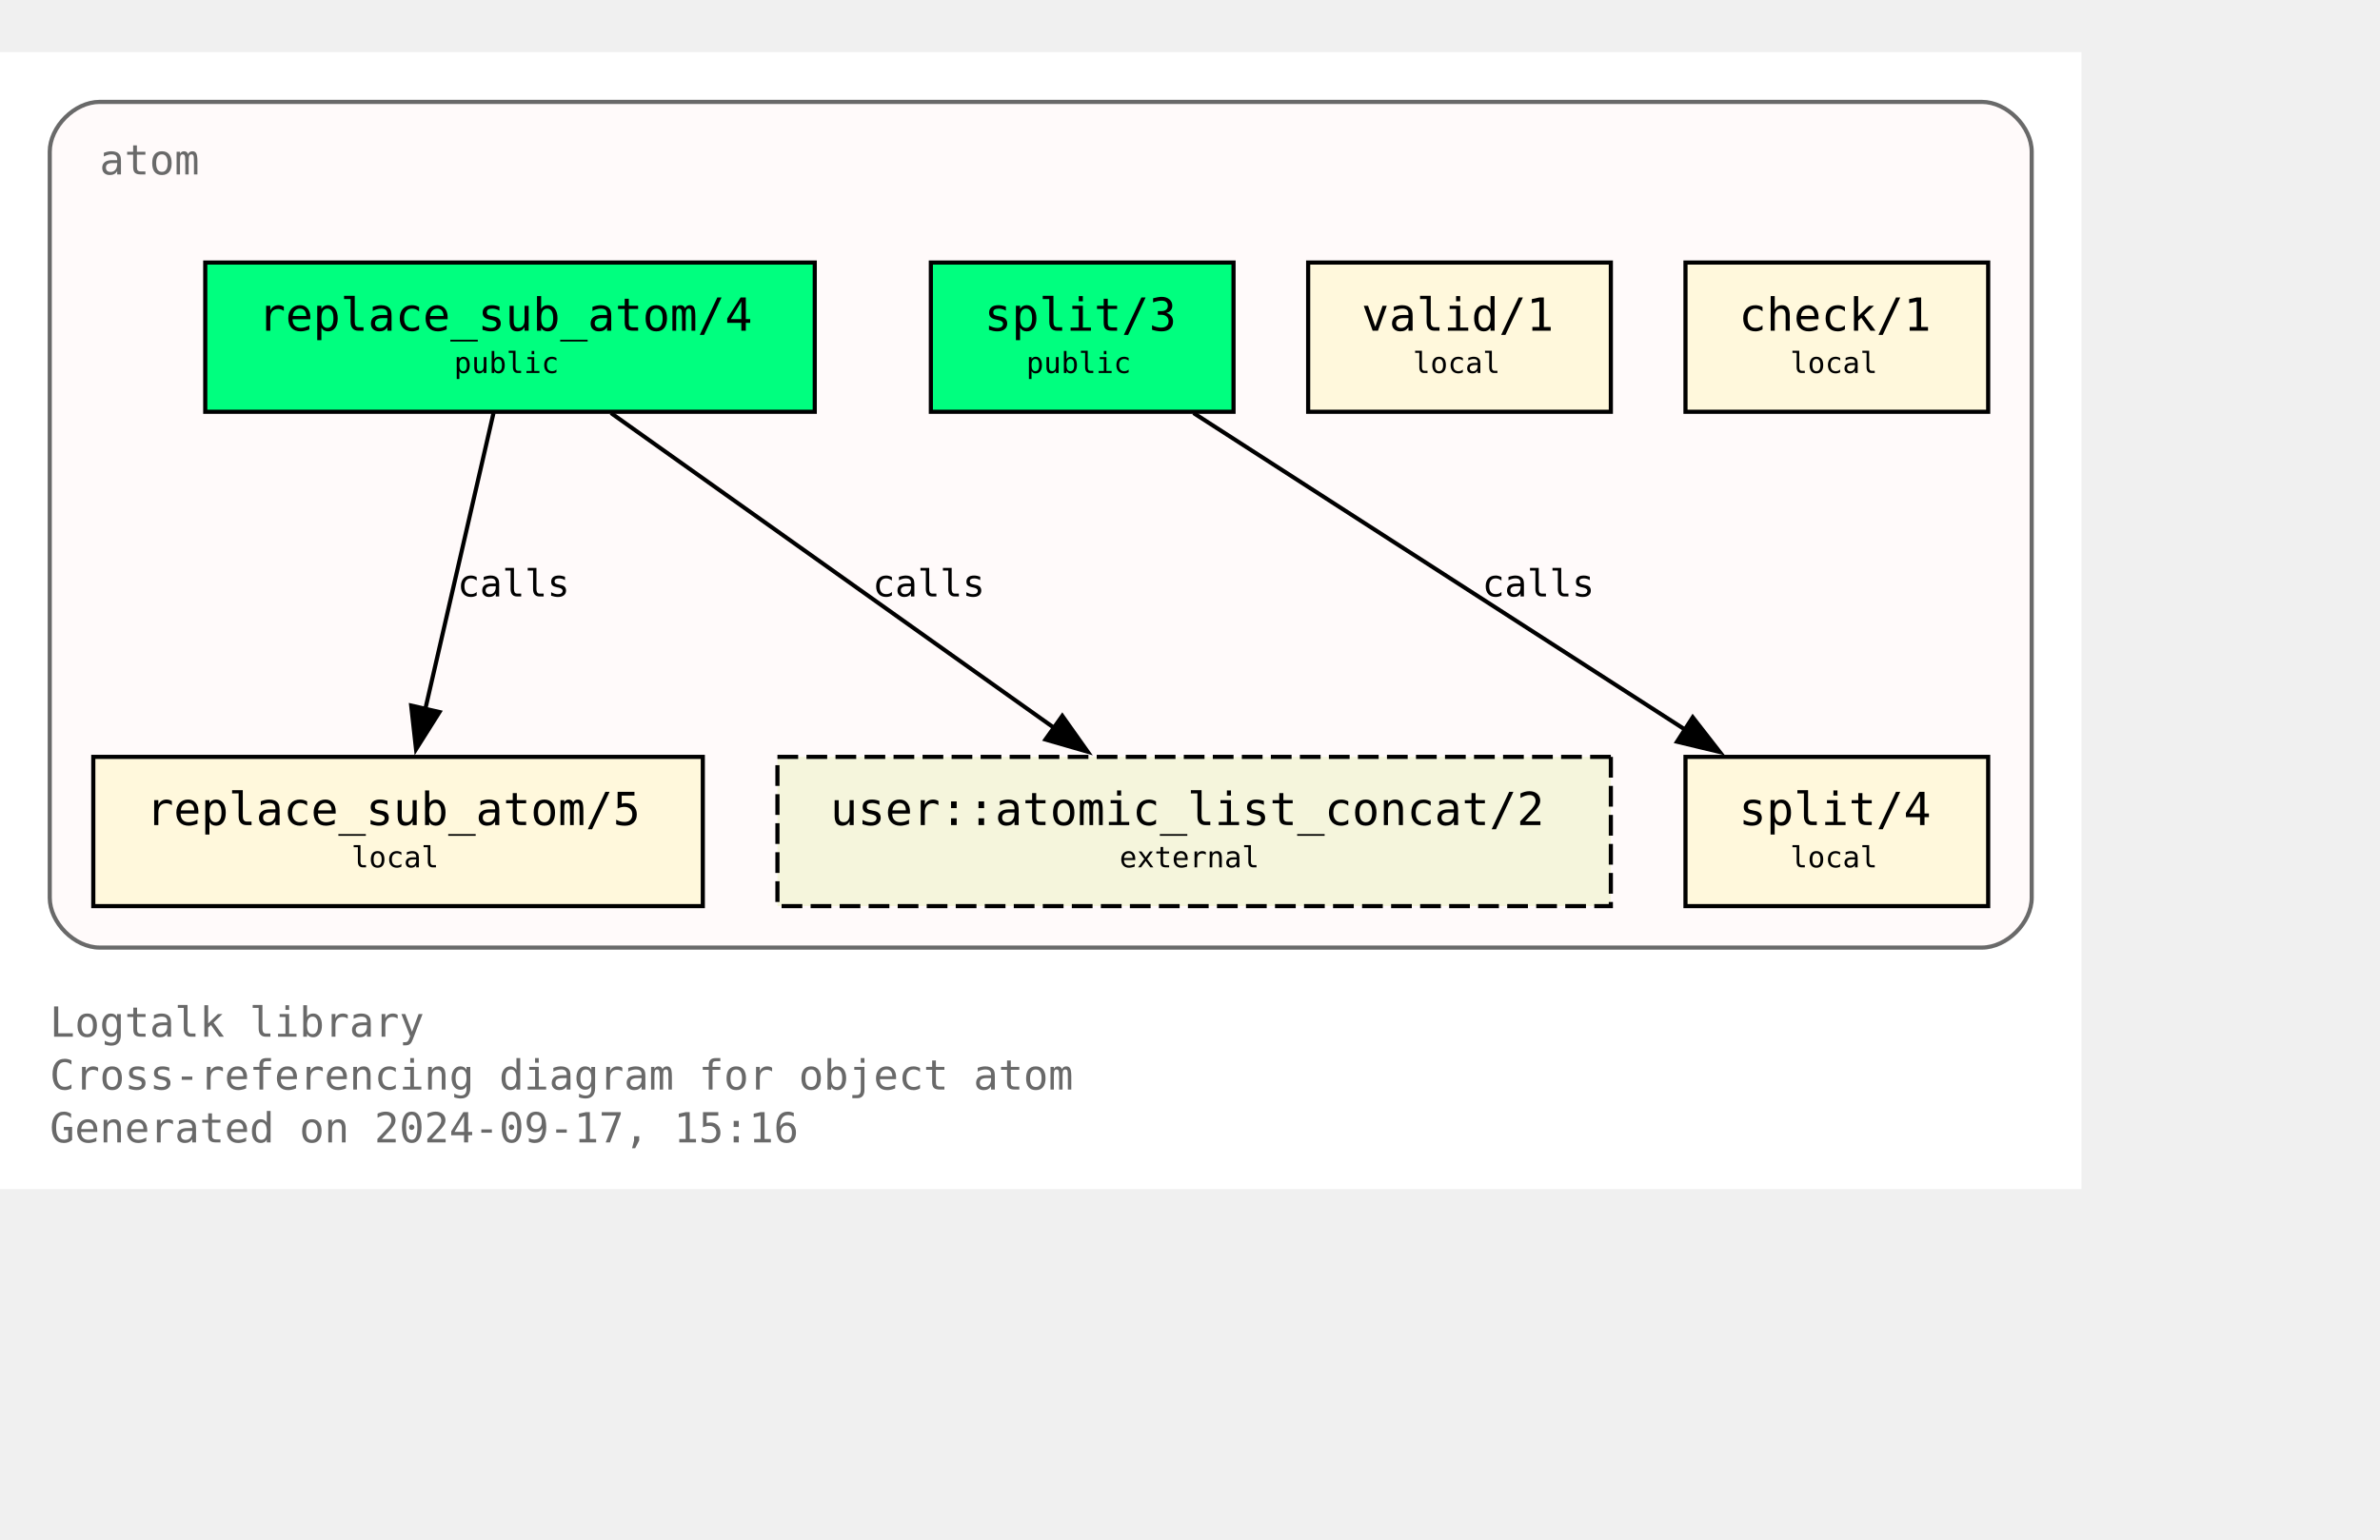
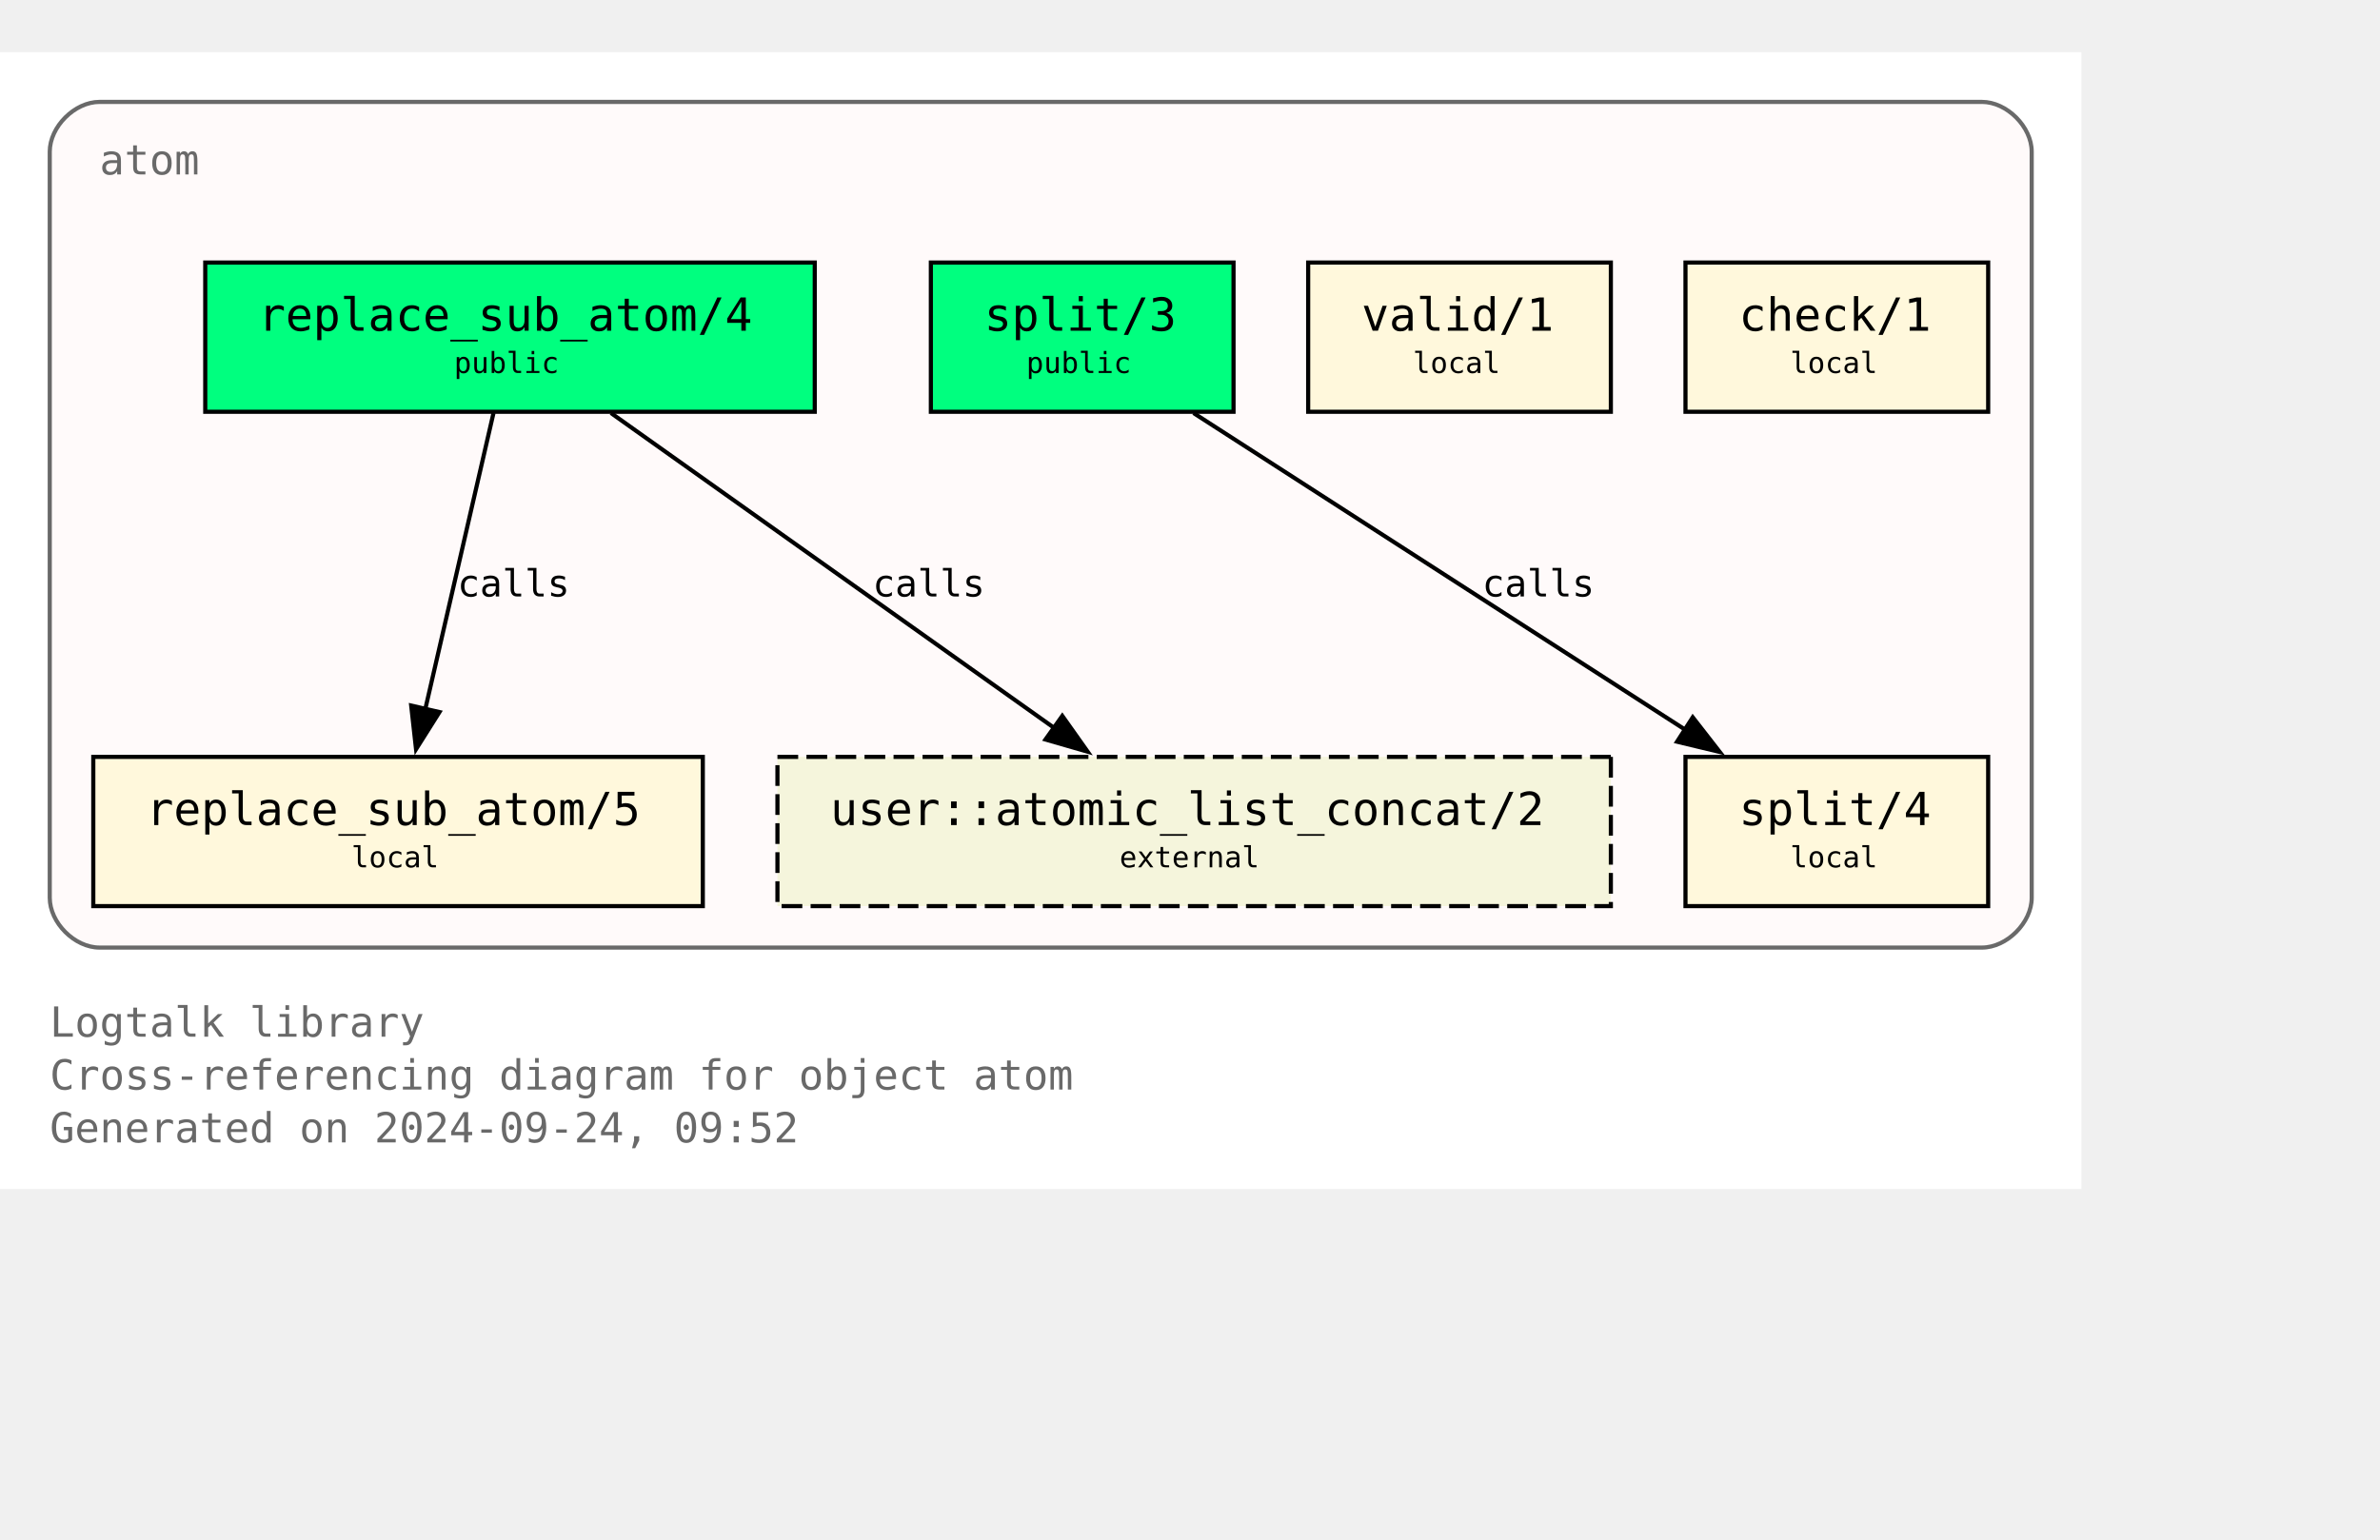
<svg xmlns="http://www.w3.org/2000/svg" xmlns:xlink="http://www.w3.org/1999/xlink" width="646pt" height="418pt" viewBox="72.00 72.00 574.00 346.25">
  <g id="graph0" class="graph" transform="scale(1 1) rotate(0) translate(76 342.25)">
    <polygon fill="white" stroke="none" points="-4,4 -4,-270.25 498,-270.25 498,4 -4,4" />
    <text text-anchor="start" x="8" y="-32.75" font-family="Monospace" font-size="10.00" fill="dimgray">Logtalk library</text>
    <text text-anchor="start" x="8" y="-20" font-family="Monospace" font-size="10.00" fill="dimgray">Cross-referencing diagram for object atom</text>
-     <text text-anchor="start" x="8" y="-7.25" font-family="Monospace" font-size="10.00" fill="dimgray">Generated on 2024-09-17, 15:16</text>
+     <text text-anchor="start" x="8" y="-7.25" font-family="Monospace" font-size="10.00" fill="dimgray">Generated on 2024-09-24, 09:52</text>
    <g id="clust1" class="cluster">
      <g id="a_clust1">
        <a xlink:title="atom">
          <path fill="snow" stroke="dimgray" d="M20,-54.25C20,-54.25 474,-54.25 474,-54.25 480,-54.25 486,-60.25 486,-66.25 486,-66.25 486,-246.25 486,-246.25 486,-252.25 480,-258.25 474,-258.25 474,-258.25 20,-258.25 20,-258.25 14,-258.25 8,-252.25 8,-246.25 8,-246.25 8,-66.25 8,-66.25 8,-60.25 14,-54.25 20,-54.25" />
          <g id="a_clust1_0">
-             <a xlink:href="https://github.com/LogtalkDotOrg/logtalk3/tree/f67a18ab5e0f1bedd0c458955432f6527d28679e/library/types/atom.lgt" xlink:title="https://github.com/LogtalkDotOrg/logtalk3/tree/f67a18ab5e0f1bedd0c458955432f6527d28679e/library/types/atom.lgt">
+             <a xlink:href="https://github.com/LogtalkDotOrg/logtalk3/tree/39c486c5dfe5363d2075a8c82a42763b5cfa6886/library/types/atom.lgt" xlink:title="https://github.com/LogtalkDotOrg/logtalk3/tree/39c486c5dfe5363d2075a8c82a42763b5cfa6886/library/types/atom.lgt">
              <text text-anchor="start" x="20" y="-240.75" font-family="Monospace" font-size="10.00" fill="dimgray">atom</text>
            </a>
          </g>
        </a>
      </g>
    </g>
    <g id="node1" class="node">
      <g id="a_node1">
-         <a xlink:href="https://github.com/LogtalkDotOrg/logtalk3/tree/f67a18ab5e0f1bedd0c458955432f6527d28679e/library/types/atom.lgt#L32" xlink:title="https://github.com/LogtalkDotOrg/logtalk3/tree/f67a18ab5e0f1bedd0c458955432f6527d28679e/library/types/atom.lgt#L32">
+         <a xlink:href="https://github.com/LogtalkDotOrg/logtalk3/tree/39c486c5dfe5363d2075a8c82a42763b5cfa6886/library/types/atom.lgt#L32" xlink:title="https://github.com/LogtalkDotOrg/logtalk3/tree/39c486c5dfe5363d2075a8c82a42763b5cfa6886/library/types/atom.lgt#L32">
          <polygon fill="springgreen" stroke="black" points="192.5,-219.5 45.5,-219.5 45.5,-183.5 192.5,-183.5 192.5,-219.5" />
          <text text-anchor="start" x="53.38" y="-204.07" font-family="Monospace" font-size="9.00"> </text>
          <text text-anchor="start" x="58.25" y="-203.05" font-family="Monospace" font-size="11.00">replace_sub_atom/4</text>
          <text text-anchor="start" x="179.38" y="-204.07" font-family="Monospace" font-size="9.00"> </text>
          <text text-anchor="start" x="53.38" y="-191.95" font-family="Monospace" font-size="9.00"> </text>
          <text text-anchor="start" x="105.5" y="-192.85" font-family="Monospace" font-size="7.00">public</text>
          <text text-anchor="start" x="179.38" y="-191.95" font-family="Monospace" font-size="9.00"> </text>
        </a>
      </g>
    </g>
    <g id="node4" class="node">
      <g id="a_node4">
-         <a xlink:href="https://github.com/LogtalkDotOrg/logtalk3/tree/f67a18ab5e0f1bedd0c458955432f6527d28679e/library/types/atom.lgt#L58" xlink:title="https://github.com/LogtalkDotOrg/logtalk3/tree/f67a18ab5e0f1bedd0c458955432f6527d28679e/library/types/atom.lgt#L58">
+         <a xlink:href="https://github.com/LogtalkDotOrg/logtalk3/tree/39c486c5dfe5363d2075a8c82a42763b5cfa6886/library/types/atom.lgt#L58" xlink:title="https://github.com/LogtalkDotOrg/logtalk3/tree/39c486c5dfe5363d2075a8c82a42763b5cfa6886/library/types/atom.lgt#L58">
          <polygon fill="cornsilk" stroke="black" points="165.5,-100.25 18.5,-100.25 18.5,-64.25 165.5,-64.25 165.5,-100.25" />
          <text text-anchor="start" x="26.38" y="-84.83" font-family="Monospace" font-size="9.00"> </text>
          <text text-anchor="start" x="31.25" y="-83.8" font-family="Monospace" font-size="11.00">replace_sub_atom/5</text>
          <text text-anchor="start" x="152.38" y="-84.83" font-family="Monospace" font-size="9.00"> </text>
          <text text-anchor="start" x="26.38" y="-72.7" font-family="Monospace" font-size="9.00"> </text>
          <text text-anchor="start" x="80.75" y="-73.6" font-family="Monospace" font-size="7.00">local</text>
          <text text-anchor="start" x="152.38" y="-72.7" font-family="Monospace" font-size="9.00"> </text>
        </a>
      </g>
    </g>
    <g id="edge1" class="edge">
      <g id="a_edge1">
-         <a xlink:href="https://github.com/LogtalkDotOrg/logtalk3/tree/f67a18ab5e0f1bedd0c458955432f6527d28679e/library/types/atom.lgt#L50" xlink:title="calls">
+         <a xlink:href="https://github.com/LogtalkDotOrg/logtalk3/tree/39c486c5dfe5363d2075a8c82a42763b5cfa6886/library/types/atom.lgt#L50" xlink:title="calls">
          <path fill="none" stroke="black" d="M115.02,-183.2C110.69,-164.41 103.71,-134.09 98.57,-111.77" />
          <polygon fill="black" stroke="black" points="101.99,-111.06 96.34,-102.1 95.17,-112.63 101.99,-111.06" />
        </a>
      </g>
      <g id="a_edge1-label">
-         <a xlink:href="https://github.com/LogtalkDotOrg/logtalk3/tree/f67a18ab5e0f1bedd0c458955432f6527d28679e/library/types/atom.lgt#L50" xlink:title="https://github.com/LogtalkDotOrg/logtalk3/tree/f67a18ab5e0f1bedd0c458955432f6527d28679e/library/types/atom.lgt#L50">
+         <a xlink:href="https://github.com/LogtalkDotOrg/logtalk3/tree/39c486c5dfe5363d2075a8c82a42763b5cfa6886/library/types/atom.lgt#L50" xlink:title="https://github.com/LogtalkDotOrg/logtalk3/tree/39c486c5dfe5363d2075a8c82a42763b5cfa6886/library/types/atom.lgt#L50">
          <text text-anchor="start" x="106.31" y="-138.95" font-family="Monospace" font-size="9.00">calls</text>
        </a>
      </g>
    </g>
    <g id="node7" class="node">
      <polygon fill="beige" stroke="black" stroke-dasharray="5,2" points="384.5,-100.25 183.5,-100.25 183.5,-64.25 384.5,-64.25 384.5,-100.25" />
      <text text-anchor="start" x="191.38" y="-84.83" font-family="Monospace" font-size="9.00"> </text>
      <text text-anchor="start" x="196.25" y="-83.8" font-family="Monospace" font-size="11.00">user::atomic_list_concat/2</text>
      <text text-anchor="start" x="371.38" y="-84.83" font-family="Monospace" font-size="9.00"> </text>
      <text text-anchor="start" x="191.38" y="-72.7" font-family="Monospace" font-size="9.00"> </text>
      <text text-anchor="start" x="266" y="-73.6" font-family="Monospace" font-size="7.00">external</text>
      <text text-anchor="start" x="371.38" y="-72.7" font-family="Monospace" font-size="9.00"> </text>
    </g>
    <g id="edge3" class="edge">
      <g id="a_edge3">
-         <a xlink:href="https://github.com/LogtalkDotOrg/logtalk3/tree/f67a18ab5e0f1bedd0c458955432f6527d28679e/library/types/atom.lgt#L50" xlink:title="calls">
+         <a xlink:href="https://github.com/LogtalkDotOrg/logtalk3/tree/39c486c5dfe5363d2075a8c82a42763b5cfa6886/library/types/atom.lgt#L50" xlink:title="calls">
          <path fill="none" stroke="black" d="M143.35,-183.2C171.62,-163.11 218.43,-129.85 250.21,-107.26" />
          <polygon fill="black" stroke="black" points="252.2,-110.14 258.32,-101.5 248.14,-104.44 252.2,-110.14" />
        </a>
      </g>
      <g id="a_edge3-label">
-         <a xlink:href="https://github.com/LogtalkDotOrg/logtalk3/tree/f67a18ab5e0f1bedd0c458955432f6527d28679e/library/types/atom.lgt#L50" xlink:title="https://github.com/LogtalkDotOrg/logtalk3/tree/f67a18ab5e0f1bedd0c458955432f6527d28679e/library/types/atom.lgt#L50">
+         <a xlink:href="https://github.com/LogtalkDotOrg/logtalk3/tree/39c486c5dfe5363d2075a8c82a42763b5cfa6886/library/types/atom.lgt#L50" xlink:title="https://github.com/LogtalkDotOrg/logtalk3/tree/39c486c5dfe5363d2075a8c82a42763b5cfa6886/library/types/atom.lgt#L50">
          <text text-anchor="start" x="206.45" y="-138.95" font-family="Monospace" font-size="9.00">calls</text>
        </a>
      </g>
    </g>
    <g id="node2" class="node">
      <g id="a_node2">
-         <a xlink:href="https://github.com/LogtalkDotOrg/logtalk3/tree/f67a18ab5e0f1bedd0c458955432f6527d28679e/library/types/atom.lgt#L39" xlink:title="https://github.com/LogtalkDotOrg/logtalk3/tree/f67a18ab5e0f1bedd0c458955432f6527d28679e/library/types/atom.lgt#L39">
+         <a xlink:href="https://github.com/LogtalkDotOrg/logtalk3/tree/39c486c5dfe5363d2075a8c82a42763b5cfa6886/library/types/atom.lgt#L39" xlink:title="https://github.com/LogtalkDotOrg/logtalk3/tree/39c486c5dfe5363d2075a8c82a42763b5cfa6886/library/types/atom.lgt#L39">
          <polygon fill="springgreen" stroke="black" points="293.5,-219.5 220.5,-219.5 220.5,-183.5 293.5,-183.5 293.5,-219.5" />
          <text text-anchor="start" x="228.38" y="-204.07" font-family="Monospace" font-size="9.00"> </text>
          <text text-anchor="start" x="233.38" y="-203.05" font-family="Monospace" font-size="11.00">split/3</text>
          <text text-anchor="start" x="280.38" y="-204.07" font-family="Monospace" font-size="9.00"> </text>
          <text text-anchor="start" x="228.38" y="-191.95" font-family="Monospace" font-size="9.00"> </text>
          <text text-anchor="start" x="243.5" y="-192.85" font-family="Monospace" font-size="7.00">public</text>
          <text text-anchor="start" x="280.38" y="-191.95" font-family="Monospace" font-size="9.00"> </text>
        </a>
      </g>
    </g>
    <g id="node5" class="node">
      <g id="a_node5">
-         <a xlink:href="https://github.com/LogtalkDotOrg/logtalk3/tree/f67a18ab5e0f1bedd0c458955432f6527d28679e/library/types/atom.lgt#L76" xlink:title="https://github.com/LogtalkDotOrg/logtalk3/tree/f67a18ab5e0f1bedd0c458955432f6527d28679e/library/types/atom.lgt#L76">
+         <a xlink:href="https://github.com/LogtalkDotOrg/logtalk3/tree/39c486c5dfe5363d2075a8c82a42763b5cfa6886/library/types/atom.lgt#L76" xlink:title="https://github.com/LogtalkDotOrg/logtalk3/tree/39c486c5dfe5363d2075a8c82a42763b5cfa6886/library/types/atom.lgt#L76">
          <polygon fill="cornsilk" stroke="black" points="475.5,-100.25 402.5,-100.25 402.5,-64.25 475.5,-64.25 475.5,-100.25" />
          <text text-anchor="start" x="410.38" y="-84.83" font-family="Monospace" font-size="9.00"> </text>
          <text text-anchor="start" x="415.38" y="-83.8" font-family="Monospace" font-size="11.00">split/4</text>
          <text text-anchor="start" x="462.38" y="-84.83" font-family="Monospace" font-size="9.00"> </text>
          <text text-anchor="start" x="410.38" y="-72.7" font-family="Monospace" font-size="9.00"> </text>
          <text text-anchor="start" x="427.75" y="-73.6" font-family="Monospace" font-size="7.00">local</text>
          <text text-anchor="start" x="462.38" y="-72.7" font-family="Monospace" font-size="9.00"> </text>
        </a>
      </g>
    </g>
    <g id="edge2" class="edge">
      <g id="a_edge2">
-         <a xlink:href="https://github.com/LogtalkDotOrg/logtalk3/tree/f67a18ab5e0f1bedd0c458955432f6527d28679e/library/types/atom.lgt#L69" xlink:title="calls">
+         <a xlink:href="https://github.com/LogtalkDotOrg/logtalk3/tree/39c486c5dfe5363d2075a8c82a42763b5cfa6886/library/types/atom.lgt#L69" xlink:title="calls">
          <path fill="none" stroke="black" d="M283.85,-183.2C315.31,-162.94 367.56,-129.27 402.63,-106.68" />
          <polygon fill="black" stroke="black" points="404.25,-109.8 410.76,-101.44 400.46,-103.91 404.25,-109.8" />
        </a>
      </g>
      <g id="a_edge2-label">
-         <a xlink:href="https://github.com/LogtalkDotOrg/logtalk3/tree/f67a18ab5e0f1bedd0c458955432f6527d28679e/library/types/atom.lgt#L69" xlink:title="https://github.com/LogtalkDotOrg/logtalk3/tree/f67a18ab5e0f1bedd0c458955432f6527d28679e/library/types/atom.lgt#L69">
+         <a xlink:href="https://github.com/LogtalkDotOrg/logtalk3/tree/39c486c5dfe5363d2075a8c82a42763b5cfa6886/library/types/atom.lgt#L69" xlink:title="https://github.com/LogtalkDotOrg/logtalk3/tree/39c486c5dfe5363d2075a8c82a42763b5cfa6886/library/types/atom.lgt#L69">
          <text text-anchor="start" x="353.46" y="-138.95" font-family="Monospace" font-size="9.00">calls</text>
        </a>
      </g>
    </g>
    <g id="node3" class="node">
      <g id="a_node3">
-         <a xlink:href="https://github.com/LogtalkDotOrg/logtalk3/tree/f67a18ab5e0f1bedd0c458955432f6527d28679e/library/types/atom.lgt#L87" xlink:title="https://github.com/LogtalkDotOrg/logtalk3/tree/f67a18ab5e0f1bedd0c458955432f6527d28679e/library/types/atom.lgt#L87">
+         <a xlink:href="https://github.com/LogtalkDotOrg/logtalk3/tree/39c486c5dfe5363d2075a8c82a42763b5cfa6886/library/types/atom.lgt#L87" xlink:title="https://github.com/LogtalkDotOrg/logtalk3/tree/39c486c5dfe5363d2075a8c82a42763b5cfa6886/library/types/atom.lgt#L87">
          <polygon fill="cornsilk" stroke="black" points="384.5,-219.5 311.5,-219.5 311.5,-183.5 384.5,-183.5 384.5,-219.5" />
          <text text-anchor="start" x="319.38" y="-204.07" font-family="Monospace" font-size="9.00"> </text>
          <text text-anchor="start" x="324.38" y="-203.05" font-family="Monospace" font-size="11.00">valid/1</text>
          <text text-anchor="start" x="371.38" y="-204.07" font-family="Monospace" font-size="9.00"> </text>
          <text text-anchor="start" x="319.38" y="-191.95" font-family="Monospace" font-size="9.00"> </text>
          <text text-anchor="start" x="336.75" y="-192.85" font-family="Monospace" font-size="7.00">local</text>
          <text text-anchor="start" x="371.38" y="-191.95" font-family="Monospace" font-size="9.00"> </text>
        </a>
      </g>
    </g>
    <g id="node6" class="node">
      <g id="a_node6">
-         <a xlink:href="https://github.com/LogtalkDotOrg/logtalk3/tree/f67a18ab5e0f1bedd0c458955432f6527d28679e/library/types/atom.lgt#L90" xlink:title="https://github.com/LogtalkDotOrg/logtalk3/tree/f67a18ab5e0f1bedd0c458955432f6527d28679e/library/types/atom.lgt#L90">
+         <a xlink:href="https://github.com/LogtalkDotOrg/logtalk3/tree/39c486c5dfe5363d2075a8c82a42763b5cfa6886/library/types/atom.lgt#L90" xlink:title="https://github.com/LogtalkDotOrg/logtalk3/tree/39c486c5dfe5363d2075a8c82a42763b5cfa6886/library/types/atom.lgt#L90">
          <polygon fill="cornsilk" stroke="black" points="475.5,-219.5 402.5,-219.5 402.5,-183.5 475.5,-183.5 475.5,-219.5" />
          <text text-anchor="start" x="410.38" y="-204.07" font-family="Monospace" font-size="9.00"> </text>
          <text text-anchor="start" x="415.38" y="-203.05" font-family="Monospace" font-size="11.00">check/1</text>
          <text text-anchor="start" x="462.38" y="-204.07" font-family="Monospace" font-size="9.00"> </text>
          <text text-anchor="start" x="410.38" y="-191.95" font-family="Monospace" font-size="9.00"> </text>
          <text text-anchor="start" x="427.75" y="-192.85" font-family="Monospace" font-size="7.00">local</text>
          <text text-anchor="start" x="462.38" y="-191.95" font-family="Monospace" font-size="9.00"> </text>
        </a>
      </g>
    </g>
  </g>
</svg>
